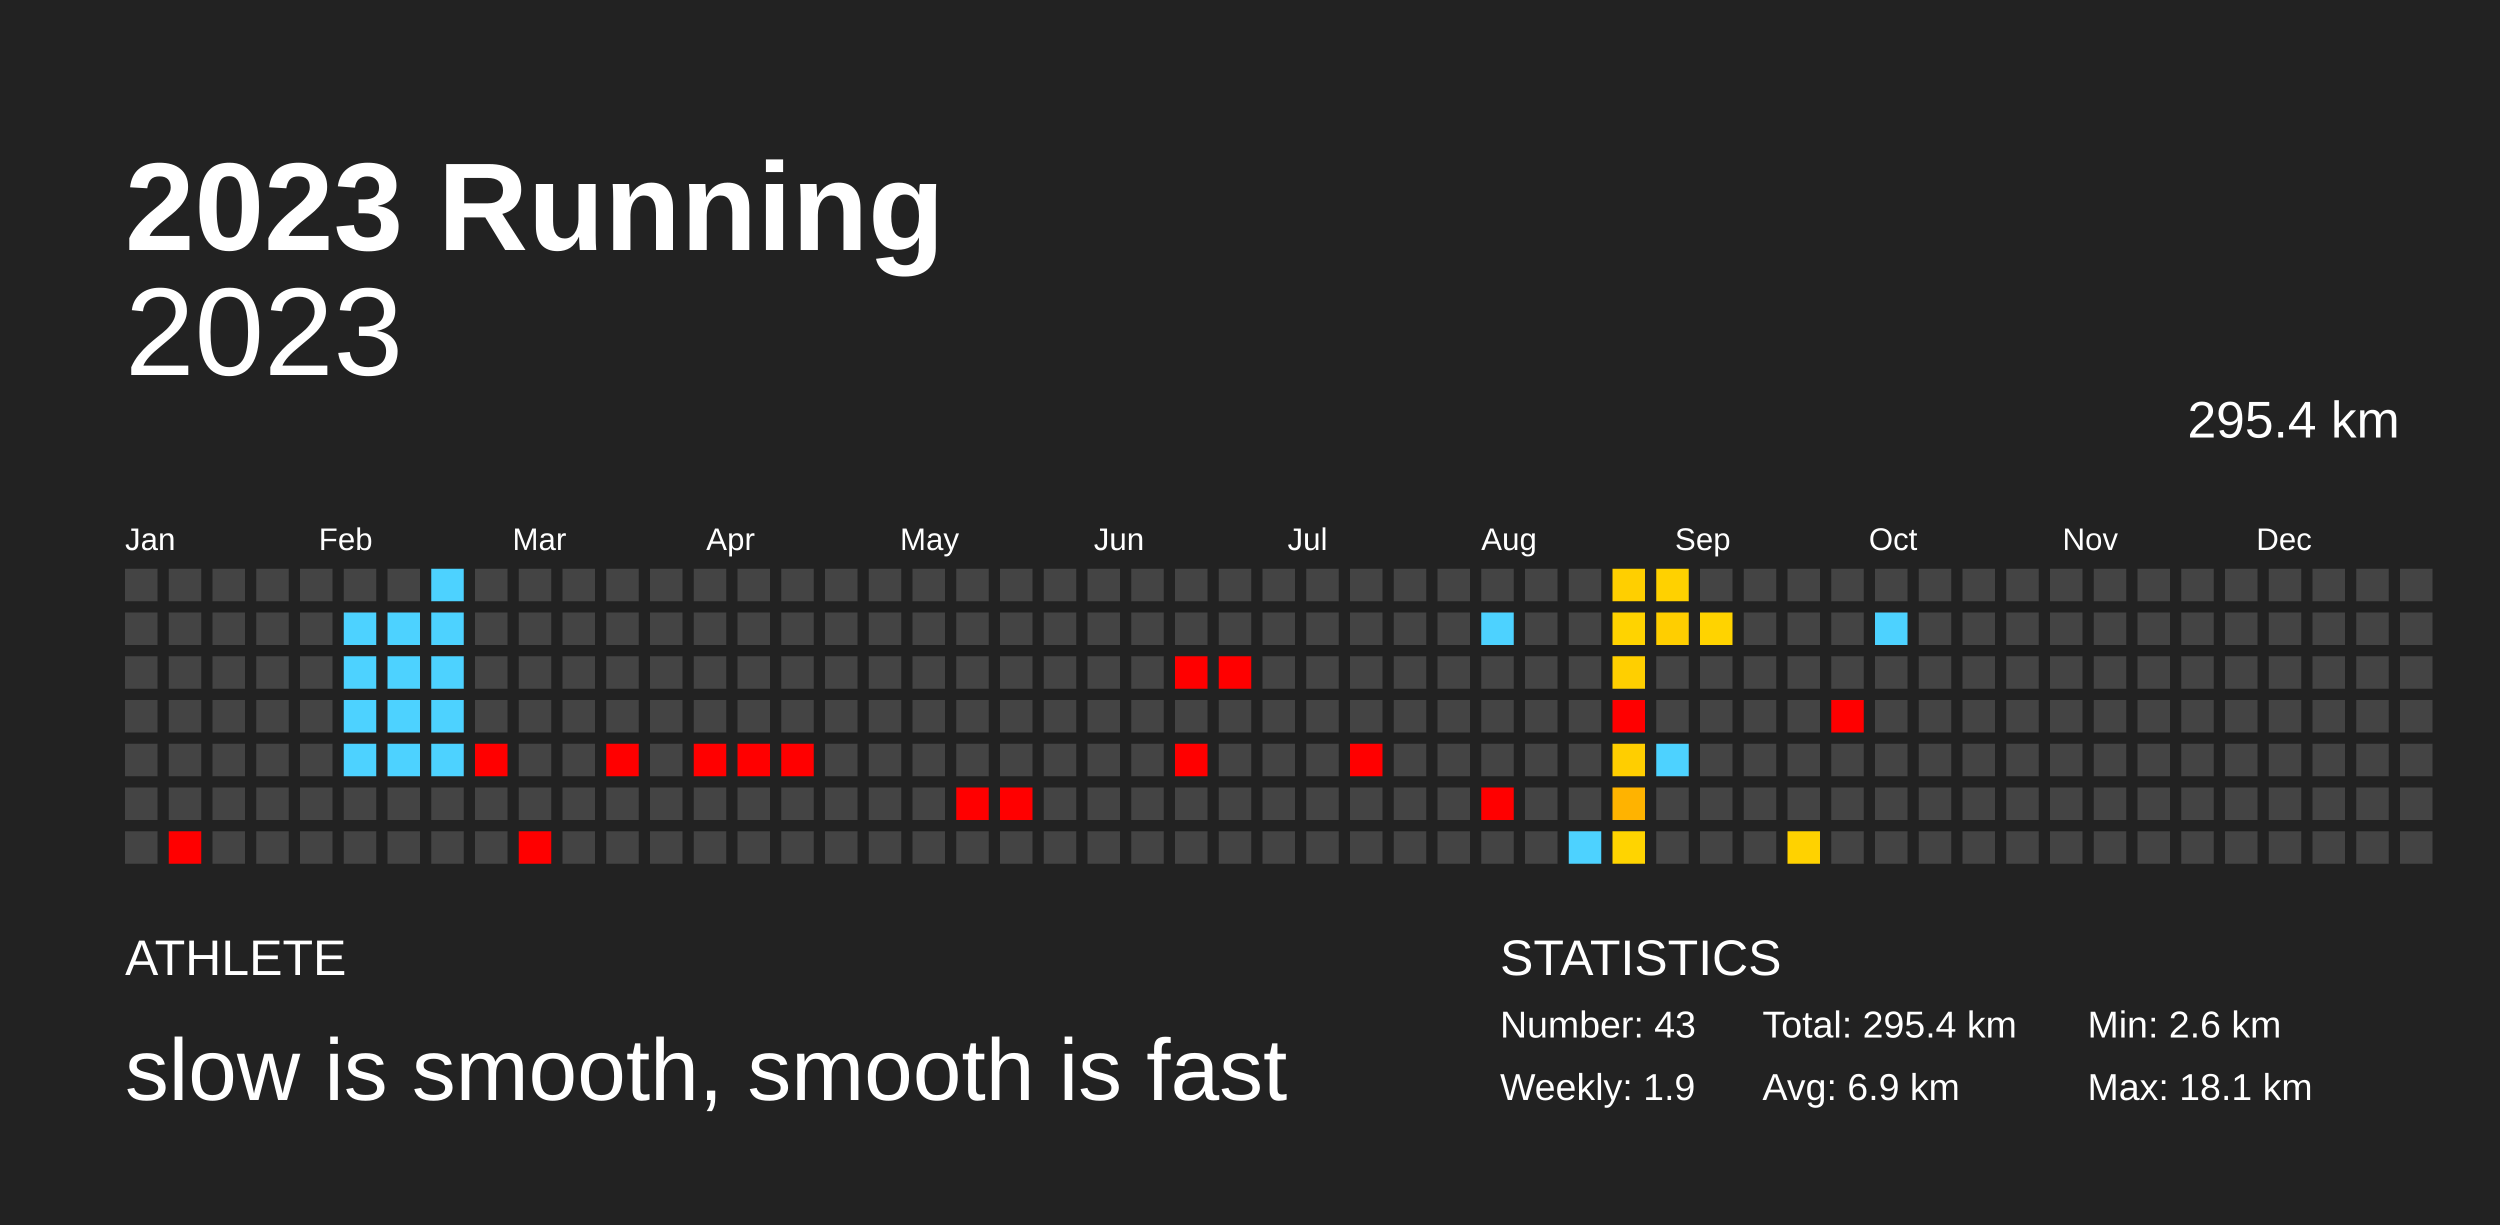
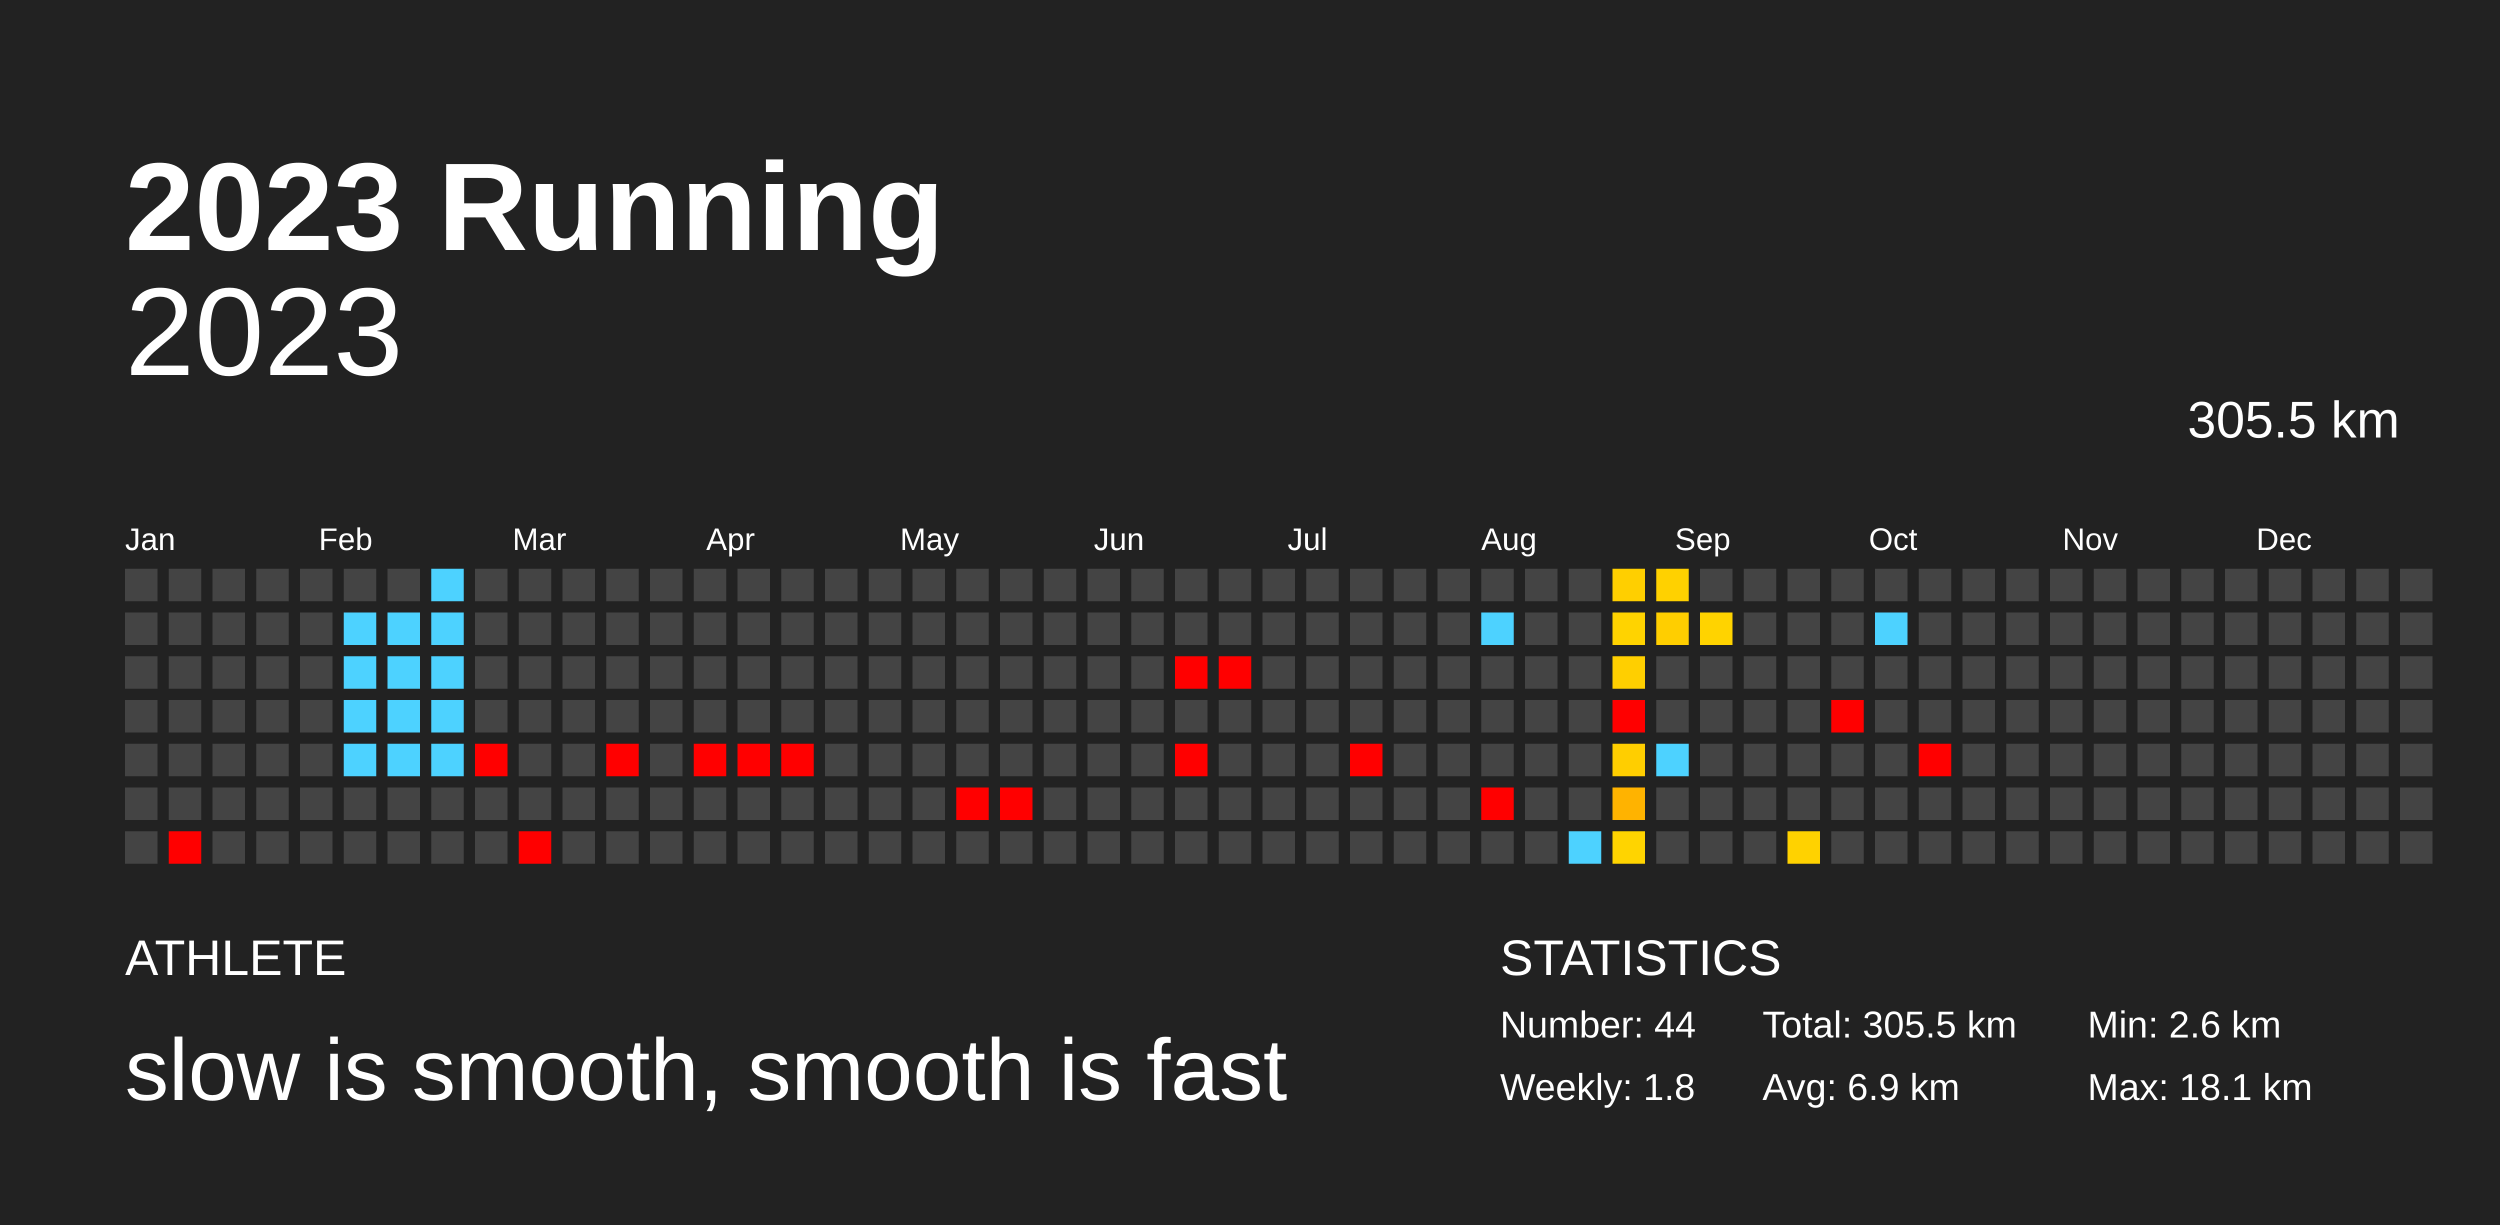
<svg xmlns="http://www.w3.org/2000/svg" baseProfile="full" height="98mm" version="1.1" viewBox="0,0,200,98" width="200mm">
  <defs />
  <rect fill="#222222" height="98" width="200" x="0" y="0" />
  <text fill="#FFFFFF" style="font-size:10px; font-family:Arial; font-weight:bold;" x="10" y="20">2023 Running</text>
  <text fill="#FFFFFF" style="font-size:4px; font-family:Arial" x="10" y="78">ATHLETE</text>
  <text fill="#FFFFFF" style="font-size:7px; font-family:Arial" x="10" y="88">slow is smooth, smooth is fast</text>
  <text fill="#FFFFFF" style="font-size:4px; font-family:Arial" x="120" y="78">STATISTICS</text>
-   <text fill="#FFFFFF" style="font-size:3px; font-family:Arial" x="120" y="83">Number: 43</text>
-   <text fill="#FFFFFF" style="font-size:3px; font-family:Arial" x="120" y="88">Weekly: 1.9</text>
-   <text fill="#FFFFFF" style="font-size:3px; font-family:Arial" x="141" y="83">Total: 295.4 km</text>
+   <text fill="#FFFFFF" style="font-size:3px; font-family:Arial" x="120" y="83">Number: 44</text>
+   <text fill="#FFFFFF" style="font-size:3px; font-family:Arial" x="120" y="88">Weekly: 1.8</text>
+   <text fill="#FFFFFF" style="font-size:3px; font-family:Arial" x="141" y="83">Total: 305.5 km</text>
  <text fill="#FFFFFF" style="font-size:3px; font-family:Arial" x="141" y="88">Avg: 6.9 km</text>
  <text fill="#FFFFFF" style="font-size:3px; font-family:Arial" x="167" y="83">Min: 2.6 km</text>
  <text fill="#FFFFFF" style="font-size:3px; font-family:Arial" x="167" y="88">Max: 18.1 km</text>
  <text alignment-baseline="hanging" fill="#FFFFFF" style="font-size:10.0px; font-family:Arial;" x="10" y="30">2023</text>
-   <text alignment-baseline="hanging" fill="#FFFFFF" style="font-size:4.125px; font-family:Arial;" x="175" y="35">295.4 km</text>
+   <text alignment-baseline="hanging" fill="#FFFFFF" style="font-size:4.125px; font-family:Arial;" x="175" y="35">305.5 km</text>
  <text fill="#FFFFFF" style="font-size:2.5px; font-family:Arial" x="10.0" y="44">Jan</text>
  <text fill="#FFFFFF" style="font-size:2.5px; font-family:Arial" x="25.5" y="44">Feb</text>
  <text fill="#FFFFFF" style="font-size:2.5px; font-family:Arial" x="41.0" y="44">Mar</text>
  <text fill="#FFFFFF" style="font-size:2.5px; font-family:Arial" x="56.5" y="44">Apr</text>
  <text fill="#FFFFFF" style="font-size:2.5px; font-family:Arial" x="72.0" y="44">May</text>
  <text fill="#FFFFFF" style="font-size:2.5px; font-family:Arial" x="87.5" y="44">Jun</text>
  <text fill="#FFFFFF" style="font-size:2.5px; font-family:Arial" x="103.0" y="44">Jul</text>
  <text fill="#FFFFFF" style="font-size:2.5px; font-family:Arial" x="118.5" y="44">Aug</text>
  <text fill="#FFFFFF" style="font-size:2.5px; font-family:Arial" x="134.0" y="44">Sep</text>
  <text fill="#FFFFFF" style="font-size:2.5px; font-family:Arial" x="149.5" y="44">Oct</text>
  <text fill="#FFFFFF" style="font-size:2.5px; font-family:Arial" x="165.0" y="44">Nov</text>
  <text fill="#FFFFFF" style="font-size:2.5px; font-family:Arial" x="180.5" y="44">Dec</text>
  <rect fill="#444444" height="2.6" width="2.6" x="10.0" y="45.5" />
  <rect fill="#444444" height="2.6" width="2.6" x="10.0" y="49.0" />
  <rect fill="#444444" height="2.6" width="2.6" x="10.0" y="52.5" />
  <rect fill="#444444" height="2.6" width="2.6" x="10.0" y="56.0" />
  <rect fill="#444444" height="2.6" width="2.6" x="10.0" y="59.5" />
  <rect fill="#444444" height="2.6" width="2.6" x="10.0" y="63.0" />
  <rect fill="#444444" height="2.6" width="2.6" x="10.0" y="66.5" />
  <rect fill="#444444" height="2.6" width="2.6" x="13.5" y="45.5" />
  <rect fill="#444444" height="2.6" width="2.6" x="13.5" y="49.0" />
  <rect fill="#444444" height="2.6" width="2.6" x="13.5" y="52.5" />
  <rect fill="#444444" height="2.6" width="2.6" x="13.5" y="56.0" />
  <rect fill="#444444" height="2.6" width="2.6" x="13.5" y="59.5" />
  <rect fill="#444444" height="2.6" width="2.6" x="13.5" y="63.0" />
  <rect fill="red" height="2.6" width="2.6" x="13.5" y="66.5" />
  <rect fill="#444444" height="2.6" width="2.6" x="17.0" y="45.5" />
  <rect fill="#444444" height="2.6" width="2.6" x="17.0" y="49.0" />
  <rect fill="#444444" height="2.6" width="2.6" x="17.0" y="52.5" />
  <rect fill="#444444" height="2.6" width="2.6" x="17.0" y="56.0" />
  <rect fill="#444444" height="2.6" width="2.6" x="17.0" y="59.5" />
  <rect fill="#444444" height="2.6" width="2.6" x="17.0" y="63.0" />
  <rect fill="#444444" height="2.6" width="2.6" x="17.0" y="66.5" />
  <rect fill="#444444" height="2.6" width="2.6" x="20.5" y="45.5" />
  <rect fill="#444444" height="2.6" width="2.6" x="20.5" y="49.0" />
  <rect fill="#444444" height="2.6" width="2.6" x="20.5" y="52.5" />
  <rect fill="#444444" height="2.6" width="2.6" x="20.5" y="56.0" />
  <rect fill="#444444" height="2.6" width="2.6" x="20.5" y="59.5" />
  <rect fill="#444444" height="2.6" width="2.6" x="20.5" y="63.0" />
  <rect fill="#444444" height="2.6" width="2.6" x="20.5" y="66.5" />
  <rect fill="#444444" height="2.6" width="2.6" x="24.0" y="45.5" />
  <rect fill="#444444" height="2.6" width="2.6" x="24.0" y="49.0" />
  <rect fill="#444444" height="2.6" width="2.6" x="24.0" y="52.5" />
  <rect fill="#444444" height="2.6" width="2.6" x="24.0" y="56.0" />
  <rect fill="#444444" height="2.6" width="2.6" x="24.0" y="59.5" />
  <rect fill="#444444" height="2.6" width="2.6" x="24.0" y="63.0" />
  <rect fill="#444444" height="2.6" width="2.6" x="24.0" y="66.5" />
  <rect fill="#444444" height="2.6" width="2.6" x="27.5" y="45.5" />
  <rect fill="#4dd2ff" height="2.6" width="2.6" x="27.5" y="49.0" />
  <rect fill="#4dd2ff" height="2.6" width="2.6" x="27.5" y="52.5" />
  <rect fill="#4dd2ff" height="2.6" width="2.6" x="27.5" y="56.0" />
  <rect fill="#4dd2ff" height="2.6" width="2.6" x="27.5" y="59.5" />
  <rect fill="#444444" height="2.6" width="2.6" x="27.5" y="63.0" />
  <rect fill="#444444" height="2.6" width="2.6" x="27.5" y="66.5" />
  <rect fill="#444444" height="2.6" width="2.6" x="31.0" y="45.5" />
  <rect fill="#4dd2ff" height="2.6" width="2.6" x="31.0" y="49.0" />
  <rect fill="#4dd2ff" height="2.6" width="2.6" x="31.0" y="52.5" />
  <rect fill="#4dd2ff" height="2.6" width="2.6" x="31.0" y="56.0" />
  <rect fill="#4dd2ff" height="2.6" width="2.6" x="31.0" y="59.5" />
  <rect fill="#444444" height="2.6" width="2.6" x="31.0" y="63.0" />
  <rect fill="#444444" height="2.6" width="2.6" x="31.0" y="66.5" />
  <rect fill="#4dd2ff" height="2.6" width="2.6" x="34.5" y="45.5" />
  <rect fill="#4dd2ff" height="2.6" width="2.6" x="34.5" y="49.0" />
  <rect fill="#4dd2ff" height="2.6" width="2.6" x="34.5" y="52.5" />
  <rect fill="#4dd2ff" height="2.6" width="2.6" x="34.5" y="56.0" />
  <rect fill="#4dd2ff" height="2.6" width="2.6" x="34.5" y="59.5" />
  <rect fill="#444444" height="2.6" width="2.6" x="34.5" y="63.0" />
  <rect fill="#444444" height="2.6" width="2.6" x="34.5" y="66.5" />
  <rect fill="#444444" height="2.6" width="2.6" x="38.0" y="45.5" />
  <rect fill="#444444" height="2.6" width="2.6" x="38.0" y="49.0" />
  <rect fill="#444444" height="2.6" width="2.6" x="38.0" y="52.5" />
  <rect fill="#444444" height="2.6" width="2.6" x="38.0" y="56.0" />
  <rect fill="red" height="2.6" width="2.6" x="38.0" y="59.5" />
  <rect fill="#444444" height="2.6" width="2.6" x="38.0" y="63.0" />
  <rect fill="#444444" height="2.6" width="2.6" x="38.0" y="66.5" />
  <rect fill="#444444" height="2.6" width="2.6" x="41.5" y="45.5" />
  <rect fill="#444444" height="2.6" width="2.6" x="41.5" y="49.0" />
  <rect fill="#444444" height="2.6" width="2.6" x="41.5" y="52.5" />
  <rect fill="#444444" height="2.6" width="2.6" x="41.5" y="56.0" />
  <rect fill="#444444" height="2.6" width="2.6" x="41.5" y="59.5" />
  <rect fill="#444444" height="2.6" width="2.6" x="41.5" y="63.0" />
  <rect fill="red" height="2.6" width="2.6" x="41.5" y="66.5" />
  <rect fill="#444444" height="2.6" width="2.6" x="45.0" y="45.5" />
  <rect fill="#444444" height="2.6" width="2.6" x="45.0" y="49.0" />
  <rect fill="#444444" height="2.6" width="2.6" x="45.0" y="52.5" />
  <rect fill="#444444" height="2.6" width="2.6" x="45.0" y="56.0" />
  <rect fill="#444444" height="2.6" width="2.6" x="45.0" y="59.5" />
  <rect fill="#444444" height="2.6" width="2.6" x="45.0" y="63.0" />
  <rect fill="#444444" height="2.6" width="2.6" x="45.0" y="66.5" />
  <rect fill="#444444" height="2.6" width="2.6" x="48.5" y="45.5" />
  <rect fill="#444444" height="2.6" width="2.6" x="48.5" y="49.0" />
  <rect fill="#444444" height="2.6" width="2.6" x="48.5" y="52.5" />
  <rect fill="#444444" height="2.6" width="2.6" x="48.5" y="56.0" />
  <rect fill="red" height="2.6" width="2.6" x="48.5" y="59.5" />
  <rect fill="#444444" height="2.6" width="2.6" x="48.5" y="63.0" />
  <rect fill="#444444" height="2.6" width="2.6" x="48.5" y="66.5" />
  <rect fill="#444444" height="2.6" width="2.6" x="52.0" y="45.5" />
  <rect fill="#444444" height="2.6" width="2.6" x="52.0" y="49.0" />
  <rect fill="#444444" height="2.6" width="2.6" x="52.0" y="52.5" />
  <rect fill="#444444" height="2.6" width="2.6" x="52.0" y="56.0" />
  <rect fill="#444444" height="2.6" width="2.6" x="52.0" y="59.5" />
  <rect fill="#444444" height="2.6" width="2.6" x="52.0" y="63.0" />
  <rect fill="#444444" height="2.6" width="2.6" x="52.0" y="66.5" />
  <rect fill="#444444" height="2.6" width="2.6" x="55.5" y="45.5" />
  <rect fill="#444444" height="2.6" width="2.6" x="55.5" y="49.0" />
  <rect fill="#444444" height="2.6" width="2.6" x="55.5" y="52.5" />
  <rect fill="#444444" height="2.6" width="2.6" x="55.5" y="56.0" />
  <rect fill="red" height="2.6" width="2.6" x="55.5" y="59.5" />
  <rect fill="#444444" height="2.6" width="2.6" x="55.5" y="63.0" />
  <rect fill="#444444" height="2.6" width="2.6" x="55.5" y="66.5" />
  <rect fill="#444444" height="2.6" width="2.6" x="59.0" y="45.5" />
  <rect fill="#444444" height="2.6" width="2.6" x="59.0" y="49.0" />
  <rect fill="#444444" height="2.6" width="2.6" x="59.0" y="52.5" />
  <rect fill="#444444" height="2.6" width="2.6" x="59.0" y="56.0" />
  <rect fill="red" height="2.6" width="2.6" x="59.0" y="59.5" />
  <rect fill="#444444" height="2.6" width="2.6" x="59.0" y="63.0" />
  <rect fill="#444444" height="2.6" width="2.6" x="59.0" y="66.5" />
  <rect fill="#444444" height="2.6" width="2.6" x="62.5" y="45.5" />
  <rect fill="#444444" height="2.6" width="2.6" x="62.5" y="49.0" />
  <rect fill="#444444" height="2.6" width="2.6" x="62.5" y="52.5" />
  <rect fill="#444444" height="2.6" width="2.6" x="62.5" y="56.0" />
  <rect fill="red" height="2.6" width="2.6" x="62.5" y="59.5" />
  <rect fill="#444444" height="2.6" width="2.6" x="62.5" y="63.0" />
  <rect fill="#444444" height="2.6" width="2.6" x="62.5" y="66.5" />
  <rect fill="#444444" height="2.6" width="2.6" x="66.0" y="45.5" />
  <rect fill="#444444" height="2.6" width="2.6" x="66.0" y="49.0" />
  <rect fill="#444444" height="2.6" width="2.6" x="66.0" y="52.5" />
  <rect fill="#444444" height="2.6" width="2.6" x="66.0" y="56.0" />
  <rect fill="#444444" height="2.6" width="2.6" x="66.0" y="59.5" />
  <rect fill="#444444" height="2.6" width="2.6" x="66.0" y="63.0" />
  <rect fill="#444444" height="2.6" width="2.6" x="66.0" y="66.5" />
  <rect fill="#444444" height="2.6" width="2.6" x="69.5" y="45.5" />
  <rect fill="#444444" height="2.6" width="2.6" x="69.5" y="49.0" />
  <rect fill="#444444" height="2.6" width="2.6" x="69.5" y="52.5" />
  <rect fill="#444444" height="2.6" width="2.6" x="69.5" y="56.0" />
  <rect fill="#444444" height="2.6" width="2.6" x="69.5" y="59.5" />
  <rect fill="#444444" height="2.6" width="2.6" x="69.5" y="63.0" />
  <rect fill="#444444" height="2.6" width="2.6" x="69.5" y="66.5" />
  <rect fill="#444444" height="2.6" width="2.6" x="73.0" y="45.5" />
  <rect fill="#444444" height="2.6" width="2.6" x="73.0" y="49.0" />
  <rect fill="#444444" height="2.6" width="2.6" x="73.0" y="52.5" />
  <rect fill="#444444" height="2.6" width="2.6" x="73.0" y="56.0" />
  <rect fill="#444444" height="2.6" width="2.6" x="73.0" y="59.5" />
  <rect fill="#444444" height="2.6" width="2.6" x="73.0" y="63.0" />
  <rect fill="#444444" height="2.6" width="2.6" x="73.0" y="66.5" />
  <rect fill="#444444" height="2.6" width="2.6" x="76.5" y="45.5" />
  <rect fill="#444444" height="2.6" width="2.6" x="76.5" y="49.0" />
  <rect fill="#444444" height="2.6" width="2.6" x="76.5" y="52.5" />
  <rect fill="#444444" height="2.6" width="2.6" x="76.5" y="56.0" />
  <rect fill="#444444" height="2.6" width="2.6" x="76.5" y="59.5" />
  <rect fill="red" height="2.6" width="2.6" x="76.5" y="63.0" />
  <rect fill="#444444" height="2.6" width="2.6" x="76.5" y="66.5" />
  <rect fill="#444444" height="2.6" width="2.6" x="80.0" y="45.5" />
  <rect fill="#444444" height="2.6" width="2.6" x="80.0" y="49.0" />
  <rect fill="#444444" height="2.6" width="2.6" x="80.0" y="52.5" />
  <rect fill="#444444" height="2.6" width="2.6" x="80.0" y="56.0" />
  <rect fill="#444444" height="2.6" width="2.6" x="80.0" y="59.5" />
  <rect fill="red" height="2.6" width="2.6" x="80.0" y="63.0" />
  <rect fill="#444444" height="2.6" width="2.6" x="80.0" y="66.5" />
  <rect fill="#444444" height="2.6" width="2.6" x="83.5" y="45.5" />
  <rect fill="#444444" height="2.6" width="2.6" x="83.5" y="49.0" />
  <rect fill="#444444" height="2.6" width="2.6" x="83.5" y="52.5" />
  <rect fill="#444444" height="2.6" width="2.6" x="83.5" y="56.0" />
  <rect fill="#444444" height="2.6" width="2.6" x="83.5" y="59.5" />
  <rect fill="#444444" height="2.6" width="2.6" x="83.5" y="63.0" />
  <rect fill="#444444" height="2.6" width="2.6" x="83.5" y="66.5" />
  <rect fill="#444444" height="2.6" width="2.6" x="87.0" y="45.5" />
  <rect fill="#444444" height="2.6" width="2.6" x="87.0" y="49.0" />
  <rect fill="#444444" height="2.6" width="2.6" x="87.0" y="52.5" />
  <rect fill="#444444" height="2.6" width="2.6" x="87.0" y="56.0" />
  <rect fill="#444444" height="2.6" width="2.6" x="87.0" y="59.5" />
  <rect fill="#444444" height="2.6" width="2.6" x="87.0" y="63.0" />
  <rect fill="#444444" height="2.6" width="2.6" x="87.0" y="66.5" />
  <rect fill="#444444" height="2.6" width="2.6" x="90.5" y="45.5" />
  <rect fill="#444444" height="2.6" width="2.6" x="90.5" y="49.0" />
  <rect fill="#444444" height="2.6" width="2.6" x="90.5" y="52.5" />
  <rect fill="#444444" height="2.6" width="2.6" x="90.5" y="56.0" />
  <rect fill="#444444" height="2.6" width="2.6" x="90.5" y="59.5" />
  <rect fill="#444444" height="2.6" width="2.6" x="90.5" y="63.0" />
  <rect fill="#444444" height="2.6" width="2.6" x="90.5" y="66.5" />
  <rect fill="#444444" height="2.6" width="2.6" x="94.0" y="45.5" />
  <rect fill="#444444" height="2.6" width="2.6" x="94.0" y="49.0" />
  <rect fill="red" height="2.6" width="2.6" x="94.0" y="52.5" />
  <rect fill="#444444" height="2.6" width="2.6" x="94.0" y="56.0" />
  <rect fill="red" height="2.6" width="2.6" x="94.0" y="59.5" />
  <rect fill="#444444" height="2.6" width="2.6" x="94.0" y="63.0" />
  <rect fill="#444444" height="2.6" width="2.6" x="94.0" y="66.5" />
  <rect fill="#444444" height="2.6" width="2.6" x="97.5" y="45.5" />
  <rect fill="#444444" height="2.6" width="2.6" x="97.5" y="49.0" />
  <rect fill="red" height="2.6" width="2.6" x="97.5" y="52.5" />
  <rect fill="#444444" height="2.6" width="2.6" x="97.5" y="56.0" />
  <rect fill="#444444" height="2.6" width="2.6" x="97.5" y="59.5" />
  <rect fill="#444444" height="2.6" width="2.6" x="97.5" y="63.0" />
  <rect fill="#444444" height="2.6" width="2.6" x="97.5" y="66.5" />
  <rect fill="#444444" height="2.6" width="2.6" x="101.0" y="45.5" />
  <rect fill="#444444" height="2.6" width="2.6" x="101.0" y="49.0" />
  <rect fill="#444444" height="2.6" width="2.6" x="101.0" y="52.5" />
  <rect fill="#444444" height="2.6" width="2.6" x="101.0" y="56.0" />
  <rect fill="#444444" height="2.6" width="2.6" x="101.0" y="59.5" />
  <rect fill="#444444" height="2.6" width="2.6" x="101.0" y="63.0" />
  <rect fill="#444444" height="2.6" width="2.6" x="101.0" y="66.5" />
  <rect fill="#444444" height="2.6" width="2.6" x="104.5" y="45.5" />
  <rect fill="#444444" height="2.6" width="2.6" x="104.5" y="49.0" />
  <rect fill="#444444" height="2.6" width="2.6" x="104.5" y="52.5" />
  <rect fill="#444444" height="2.6" width="2.6" x="104.5" y="56.0" />
  <rect fill="#444444" height="2.6" width="2.6" x="104.5" y="59.5" />
  <rect fill="#444444" height="2.6" width="2.6" x="104.5" y="63.0" />
  <rect fill="#444444" height="2.6" width="2.6" x="104.5" y="66.5" />
  <rect fill="#444444" height="2.6" width="2.6" x="108.0" y="45.5" />
  <rect fill="#444444" height="2.6" width="2.6" x="108.0" y="49.0" />
  <rect fill="#444444" height="2.6" width="2.6" x="108.0" y="52.5" />
  <rect fill="#444444" height="2.6" width="2.6" x="108.0" y="56.0" />
  <rect fill="red" height="2.6" width="2.6" x="108.0" y="59.5" />
  <rect fill="#444444" height="2.6" width="2.6" x="108.0" y="63.0" />
  <rect fill="#444444" height="2.6" width="2.6" x="108.0" y="66.5" />
  <rect fill="#444444" height="2.6" width="2.6" x="111.5" y="45.5" />
  <rect fill="#444444" height="2.6" width="2.6" x="111.5" y="49.0" />
  <rect fill="#444444" height="2.6" width="2.6" x="111.5" y="52.5" />
  <rect fill="#444444" height="2.6" width="2.6" x="111.5" y="56.0" />
  <rect fill="#444444" height="2.6" width="2.6" x="111.5" y="59.5" />
  <rect fill="#444444" height="2.6" width="2.6" x="111.5" y="63.0" />
  <rect fill="#444444" height="2.6" width="2.6" x="111.5" y="66.5" />
  <rect fill="#444444" height="2.6" width="2.6" x="115.0" y="45.5" />
  <rect fill="#444444" height="2.6" width="2.6" x="115.0" y="49.0" />
  <rect fill="#444444" height="2.6" width="2.6" x="115.0" y="52.5" />
  <rect fill="#444444" height="2.6" width="2.6" x="115.0" y="56.0" />
  <rect fill="#444444" height="2.6" width="2.6" x="115.0" y="59.5" />
  <rect fill="#444444" height="2.6" width="2.6" x="115.0" y="63.0" />
  <rect fill="#444444" height="2.6" width="2.6" x="115.0" y="66.5" />
  <rect fill="#444444" height="2.6" width="2.6" x="118.5" y="45.5" />
  <rect fill="#4dd2ff" height="2.6" width="2.6" x="118.5" y="49.0" />
  <rect fill="#444444" height="2.6" width="2.6" x="118.5" y="52.5" />
  <rect fill="#444444" height="2.6" width="2.6" x="118.5" y="56.0" />
  <rect fill="#444444" height="2.6" width="2.6" x="118.5" y="59.5" />
  <rect fill="red" height="2.6" width="2.6" x="118.5" y="63.0" />
  <rect fill="#444444" height="2.6" width="2.6" x="118.5" y="66.5" />
  <rect fill="#444444" height="2.6" width="2.6" x="122.0" y="45.5" />
  <rect fill="#444444" height="2.6" width="2.6" x="122.0" y="49.0" />
  <rect fill="#444444" height="2.6" width="2.6" x="122.0" y="52.5" />
  <rect fill="#444444" height="2.6" width="2.6" x="122.0" y="56.0" />
  <rect fill="#444444" height="2.6" width="2.6" x="122.0" y="59.5" />
  <rect fill="#444444" height="2.6" width="2.6" x="122.0" y="63.0" />
  <rect fill="#444444" height="2.6" width="2.6" x="122.0" y="66.5" />
  <rect fill="#444444" height="2.6" width="2.6" x="125.5" y="45.5" />
  <rect fill="#444444" height="2.6" width="2.6" x="125.5" y="49.0" />
  <rect fill="#444444" height="2.6" width="2.6" x="125.5" y="52.5" />
  <rect fill="#444444" height="2.6" width="2.6" x="125.5" y="56.0" />
  <rect fill="#444444" height="2.6" width="2.6" x="125.5" y="59.5" />
  <rect fill="#444444" height="2.6" width="2.6" x="125.5" y="63.0" />
  <rect fill="#4dd2ff" height="2.6" width="2.6" x="125.5" y="66.5" />
  <rect fill="#ffcf00" height="2.6" width="2.6" x="129.0" y="45.5" />
  <rect fill="#ffd300" height="2.6" width="2.6" x="129.0" y="49.0" />
  <rect fill="#ffcf00" height="2.6" width="2.6" x="129.0" y="52.5" />
  <rect fill="red" height="2.6" width="2.6" x="129.0" y="56.0" />
  <rect fill="#ffce00" height="2.6" width="2.6" x="129.0" y="59.5" />
  <rect fill="#ffb300" height="2.6" width="2.6" x="129.0" y="63.0" />
  <rect fill="#ffd400" height="2.6" width="2.6" x="129.0" y="66.5" />
  <rect fill="#ffd100" height="2.6" width="2.6" x="132.5" y="45.5" />
  <rect fill="#ffce00" height="2.6" width="2.6" x="132.5" y="49.0" />
  <rect fill="#444444" height="2.6" width="2.6" x="132.5" y="52.5" />
  <rect fill="#444444" height="2.6" width="2.6" x="132.5" y="56.0" />
  <rect fill="#4dd2ff" height="2.6" width="2.6" x="132.5" y="59.5" />
  <rect fill="#444444" height="2.6" width="2.6" x="132.5" y="63.0" />
  <rect fill="#444444" height="2.6" width="2.6" x="132.5" y="66.5" />
  <rect fill="#444444" height="2.6" width="2.6" x="136.0" y="45.5" />
  <rect fill="#ffd300" height="2.6" width="2.6" x="136.0" y="49.0" />
  <rect fill="#444444" height="2.6" width="2.6" x="136.0" y="52.5" />
  <rect fill="#444444" height="2.6" width="2.6" x="136.0" y="56.0" />
  <rect fill="#444444" height="2.6" width="2.6" x="136.0" y="59.5" />
  <rect fill="#444444" height="2.6" width="2.6" x="136.0" y="63.0" />
  <rect fill="#444444" height="2.6" width="2.6" x="136.0" y="66.5" />
  <rect fill="#444444" height="2.6" width="2.6" x="139.5" y="45.5" />
  <rect fill="#444444" height="2.6" width="2.6" x="139.5" y="49.0" />
  <rect fill="#444444" height="2.6" width="2.6" x="139.5" y="52.5" />
  <rect fill="#444444" height="2.6" width="2.6" x="139.5" y="56.0" />
  <rect fill="#444444" height="2.6" width="2.6" x="139.5" y="59.5" />
  <rect fill="#444444" height="2.6" width="2.6" x="139.5" y="63.0" />
  <rect fill="#444444" height="2.6" width="2.6" x="139.5" y="66.5" />
  <rect fill="#444444" height="2.6" width="2.6" x="143.0" y="45.5" />
  <rect fill="#444444" height="2.6" width="2.6" x="143.0" y="49.0" />
  <rect fill="#444444" height="2.6" width="2.6" x="143.0" y="52.5" />
  <rect fill="#444444" height="2.6" width="2.6" x="143.0" y="56.0" />
  <rect fill="#444444" height="2.6" width="2.6" x="143.0" y="59.5" />
  <rect fill="#444444" height="2.6" width="2.6" x="143.0" y="63.0" />
  <rect fill="#ffd200" height="2.6" width="2.6" x="143.0" y="66.5" />
  <rect fill="#444444" height="2.6" width="2.6" x="146.5" y="45.5" />
  <rect fill="#444444" height="2.6" width="2.6" x="146.5" y="49.0" />
  <rect fill="#444444" height="2.6" width="2.6" x="146.5" y="52.5" />
  <rect fill="red" height="2.6" width="2.6" x="146.5" y="56.0" />
  <rect fill="#444444" height="2.6" width="2.6" x="146.5" y="59.5" />
  <rect fill="#444444" height="2.6" width="2.6" x="146.5" y="63.0" />
  <rect fill="#444444" height="2.6" width="2.6" x="146.5" y="66.5" />
  <rect fill="#444444" height="2.6" width="2.6" x="150.0" y="45.5" />
  <rect fill="#4dd2ff" height="2.6" width="2.6" x="150.0" y="49.0" />
  <rect fill="#444444" height="2.6" width="2.6" x="150.0" y="52.5" />
  <rect fill="#444444" height="2.6" width="2.6" x="150.0" y="56.0" />
  <rect fill="#444444" height="2.6" width="2.6" x="150.0" y="59.5" />
  <rect fill="#444444" height="2.6" width="2.6" x="150.0" y="63.0" />
  <rect fill="#444444" height="2.6" width="2.6" x="150.0" y="66.5" />
  <rect fill="#444444" height="2.6" width="2.6" x="153.5" y="45.5" />
  <rect fill="#444444" height="2.6" width="2.6" x="153.5" y="49.0" />
  <rect fill="#444444" height="2.6" width="2.6" x="153.5" y="52.5" />
  <rect fill="#444444" height="2.6" width="2.6" x="153.5" y="56.0" />
-   <rect fill="#444444" height="2.6" width="2.6" x="153.5" y="59.5" />
+   <rect fill="red" height="2.6" width="2.6" x="153.5" y="59.5" />
  <rect fill="#444444" height="2.6" width="2.6" x="153.5" y="63.0" />
  <rect fill="#444444" height="2.6" width="2.6" x="153.5" y="66.5" />
  <rect fill="#444444" height="2.6" width="2.6" x="157.0" y="45.5" />
  <rect fill="#444444" height="2.6" width="2.6" x="157.0" y="49.0" />
  <rect fill="#444444" height="2.6" width="2.6" x="157.0" y="52.5" />
  <rect fill="#444444" height="2.6" width="2.6" x="157.0" y="56.0" />
  <rect fill="#444444" height="2.6" width="2.6" x="157.0" y="59.5" />
  <rect fill="#444444" height="2.6" width="2.6" x="157.0" y="63.0" />
  <rect fill="#444444" height="2.6" width="2.6" x="157.0" y="66.5" />
  <rect fill="#444444" height="2.6" width="2.6" x="160.5" y="45.5" />
  <rect fill="#444444" height="2.6" width="2.6" x="160.5" y="49.0" />
  <rect fill="#444444" height="2.6" width="2.6" x="160.5" y="52.5" />
  <rect fill="#444444" height="2.6" width="2.6" x="160.5" y="56.0" />
  <rect fill="#444444" height="2.6" width="2.6" x="160.5" y="59.5" />
  <rect fill="#444444" height="2.6" width="2.6" x="160.5" y="63.0" />
  <rect fill="#444444" height="2.6" width="2.6" x="160.5" y="66.5" />
  <rect fill="#444444" height="2.6" width="2.6" x="164.0" y="45.5" />
  <rect fill="#444444" height="2.6" width="2.6" x="164.0" y="49.0" />
  <rect fill="#444444" height="2.6" width="2.6" x="164.0" y="52.5" />
  <rect fill="#444444" height="2.6" width="2.6" x="164.0" y="56.0" />
  <rect fill="#444444" height="2.6" width="2.6" x="164.0" y="59.5" />
  <rect fill="#444444" height="2.6" width="2.6" x="164.0" y="63.0" />
  <rect fill="#444444" height="2.6" width="2.6" x="164.0" y="66.5" />
  <rect fill="#444444" height="2.6" width="2.6" x="167.5" y="45.5" />
  <rect fill="#444444" height="2.6" width="2.6" x="167.5" y="49.0" />
  <rect fill="#444444" height="2.6" width="2.6" x="167.5" y="52.5" />
  <rect fill="#444444" height="2.6" width="2.6" x="167.5" y="56.0" />
  <rect fill="#444444" height="2.6" width="2.6" x="167.5" y="59.5" />
  <rect fill="#444444" height="2.6" width="2.6" x="167.5" y="63.0" />
  <rect fill="#444444" height="2.6" width="2.6" x="167.5" y="66.5" />
  <rect fill="#444444" height="2.6" width="2.6" x="171.0" y="45.5" />
  <rect fill="#444444" height="2.6" width="2.6" x="171.0" y="49.0" />
  <rect fill="#444444" height="2.6" width="2.6" x="171.0" y="52.5" />
  <rect fill="#444444" height="2.6" width="2.6" x="171.0" y="56.0" />
  <rect fill="#444444" height="2.6" width="2.6" x="171.0" y="59.5" />
  <rect fill="#444444" height="2.6" width="2.6" x="171.0" y="63.0" />
  <rect fill="#444444" height="2.6" width="2.6" x="171.0" y="66.5" />
  <rect fill="#444444" height="2.6" width="2.6" x="174.5" y="45.5" />
  <rect fill="#444444" height="2.6" width="2.6" x="174.5" y="49.0" />
  <rect fill="#444444" height="2.6" width="2.6" x="174.5" y="52.5" />
  <rect fill="#444444" height="2.6" width="2.6" x="174.5" y="56.0" />
  <rect fill="#444444" height="2.6" width="2.6" x="174.5" y="59.5" />
  <rect fill="#444444" height="2.6" width="2.6" x="174.5" y="63.0" />
  <rect fill="#444444" height="2.6" width="2.6" x="174.5" y="66.5" />
  <rect fill="#444444" height="2.6" width="2.6" x="178.0" y="45.5" />
  <rect fill="#444444" height="2.6" width="2.6" x="178.0" y="49.0" />
  <rect fill="#444444" height="2.6" width="2.6" x="178.0" y="52.5" />
  <rect fill="#444444" height="2.6" width="2.6" x="178.0" y="56.0" />
  <rect fill="#444444" height="2.6" width="2.6" x="178.0" y="59.5" />
  <rect fill="#444444" height="2.6" width="2.6" x="178.0" y="63.0" />
  <rect fill="#444444" height="2.6" width="2.6" x="178.0" y="66.5" />
  <rect fill="#444444" height="2.6" width="2.6" x="181.5" y="45.5" />
  <rect fill="#444444" height="2.6" width="2.6" x="181.5" y="49.0" />
  <rect fill="#444444" height="2.6" width="2.6" x="181.5" y="52.5" />
  <rect fill="#444444" height="2.6" width="2.6" x="181.5" y="56.0" />
  <rect fill="#444444" height="2.6" width="2.6" x="181.5" y="59.5" />
  <rect fill="#444444" height="2.6" width="2.6" x="181.5" y="63.0" />
  <rect fill="#444444" height="2.6" width="2.6" x="181.5" y="66.5" />
  <rect fill="#444444" height="2.6" width="2.6" x="185.0" y="45.5" />
  <rect fill="#444444" height="2.6" width="2.6" x="185.0" y="49.0" />
  <rect fill="#444444" height="2.6" width="2.6" x="185.0" y="52.5" />
  <rect fill="#444444" height="2.6" width="2.6" x="185.0" y="56.0" />
  <rect fill="#444444" height="2.6" width="2.6" x="185.0" y="59.5" />
  <rect fill="#444444" height="2.6" width="2.6" x="185.0" y="63.0" />
  <rect fill="#444444" height="2.6" width="2.6" x="185.0" y="66.5" />
  <rect fill="#444444" height="2.6" width="2.6" x="188.5" y="45.5" />
  <rect fill="#444444" height="2.6" width="2.6" x="188.5" y="49.0" />
  <rect fill="#444444" height="2.6" width="2.6" x="188.5" y="52.5" />
  <rect fill="#444444" height="2.6" width="2.6" x="188.5" y="56.0" />
  <rect fill="#444444" height="2.6" width="2.6" x="188.5" y="59.5" />
  <rect fill="#444444" height="2.6" width="2.6" x="188.5" y="63.0" />
  <rect fill="#444444" height="2.6" width="2.6" x="188.5" y="66.5" />
  <rect fill="#444444" height="2.6" width="2.6" x="192.0" y="45.5" />
  <rect fill="#444444" height="2.6" width="2.6" x="192.0" y="49.0" />
  <rect fill="#444444" height="2.6" width="2.6" x="192.0" y="52.5" />
  <rect fill="#444444" height="2.6" width="2.6" x="192.0" y="56.0" />
  <rect fill="#444444" height="2.6" width="2.6" x="192.0" y="59.5" />
  <rect fill="#444444" height="2.6" width="2.6" x="192.0" y="63.0" />
  <rect fill="#444444" height="2.6" width="2.6" x="192.0" y="66.5" />
</svg>
